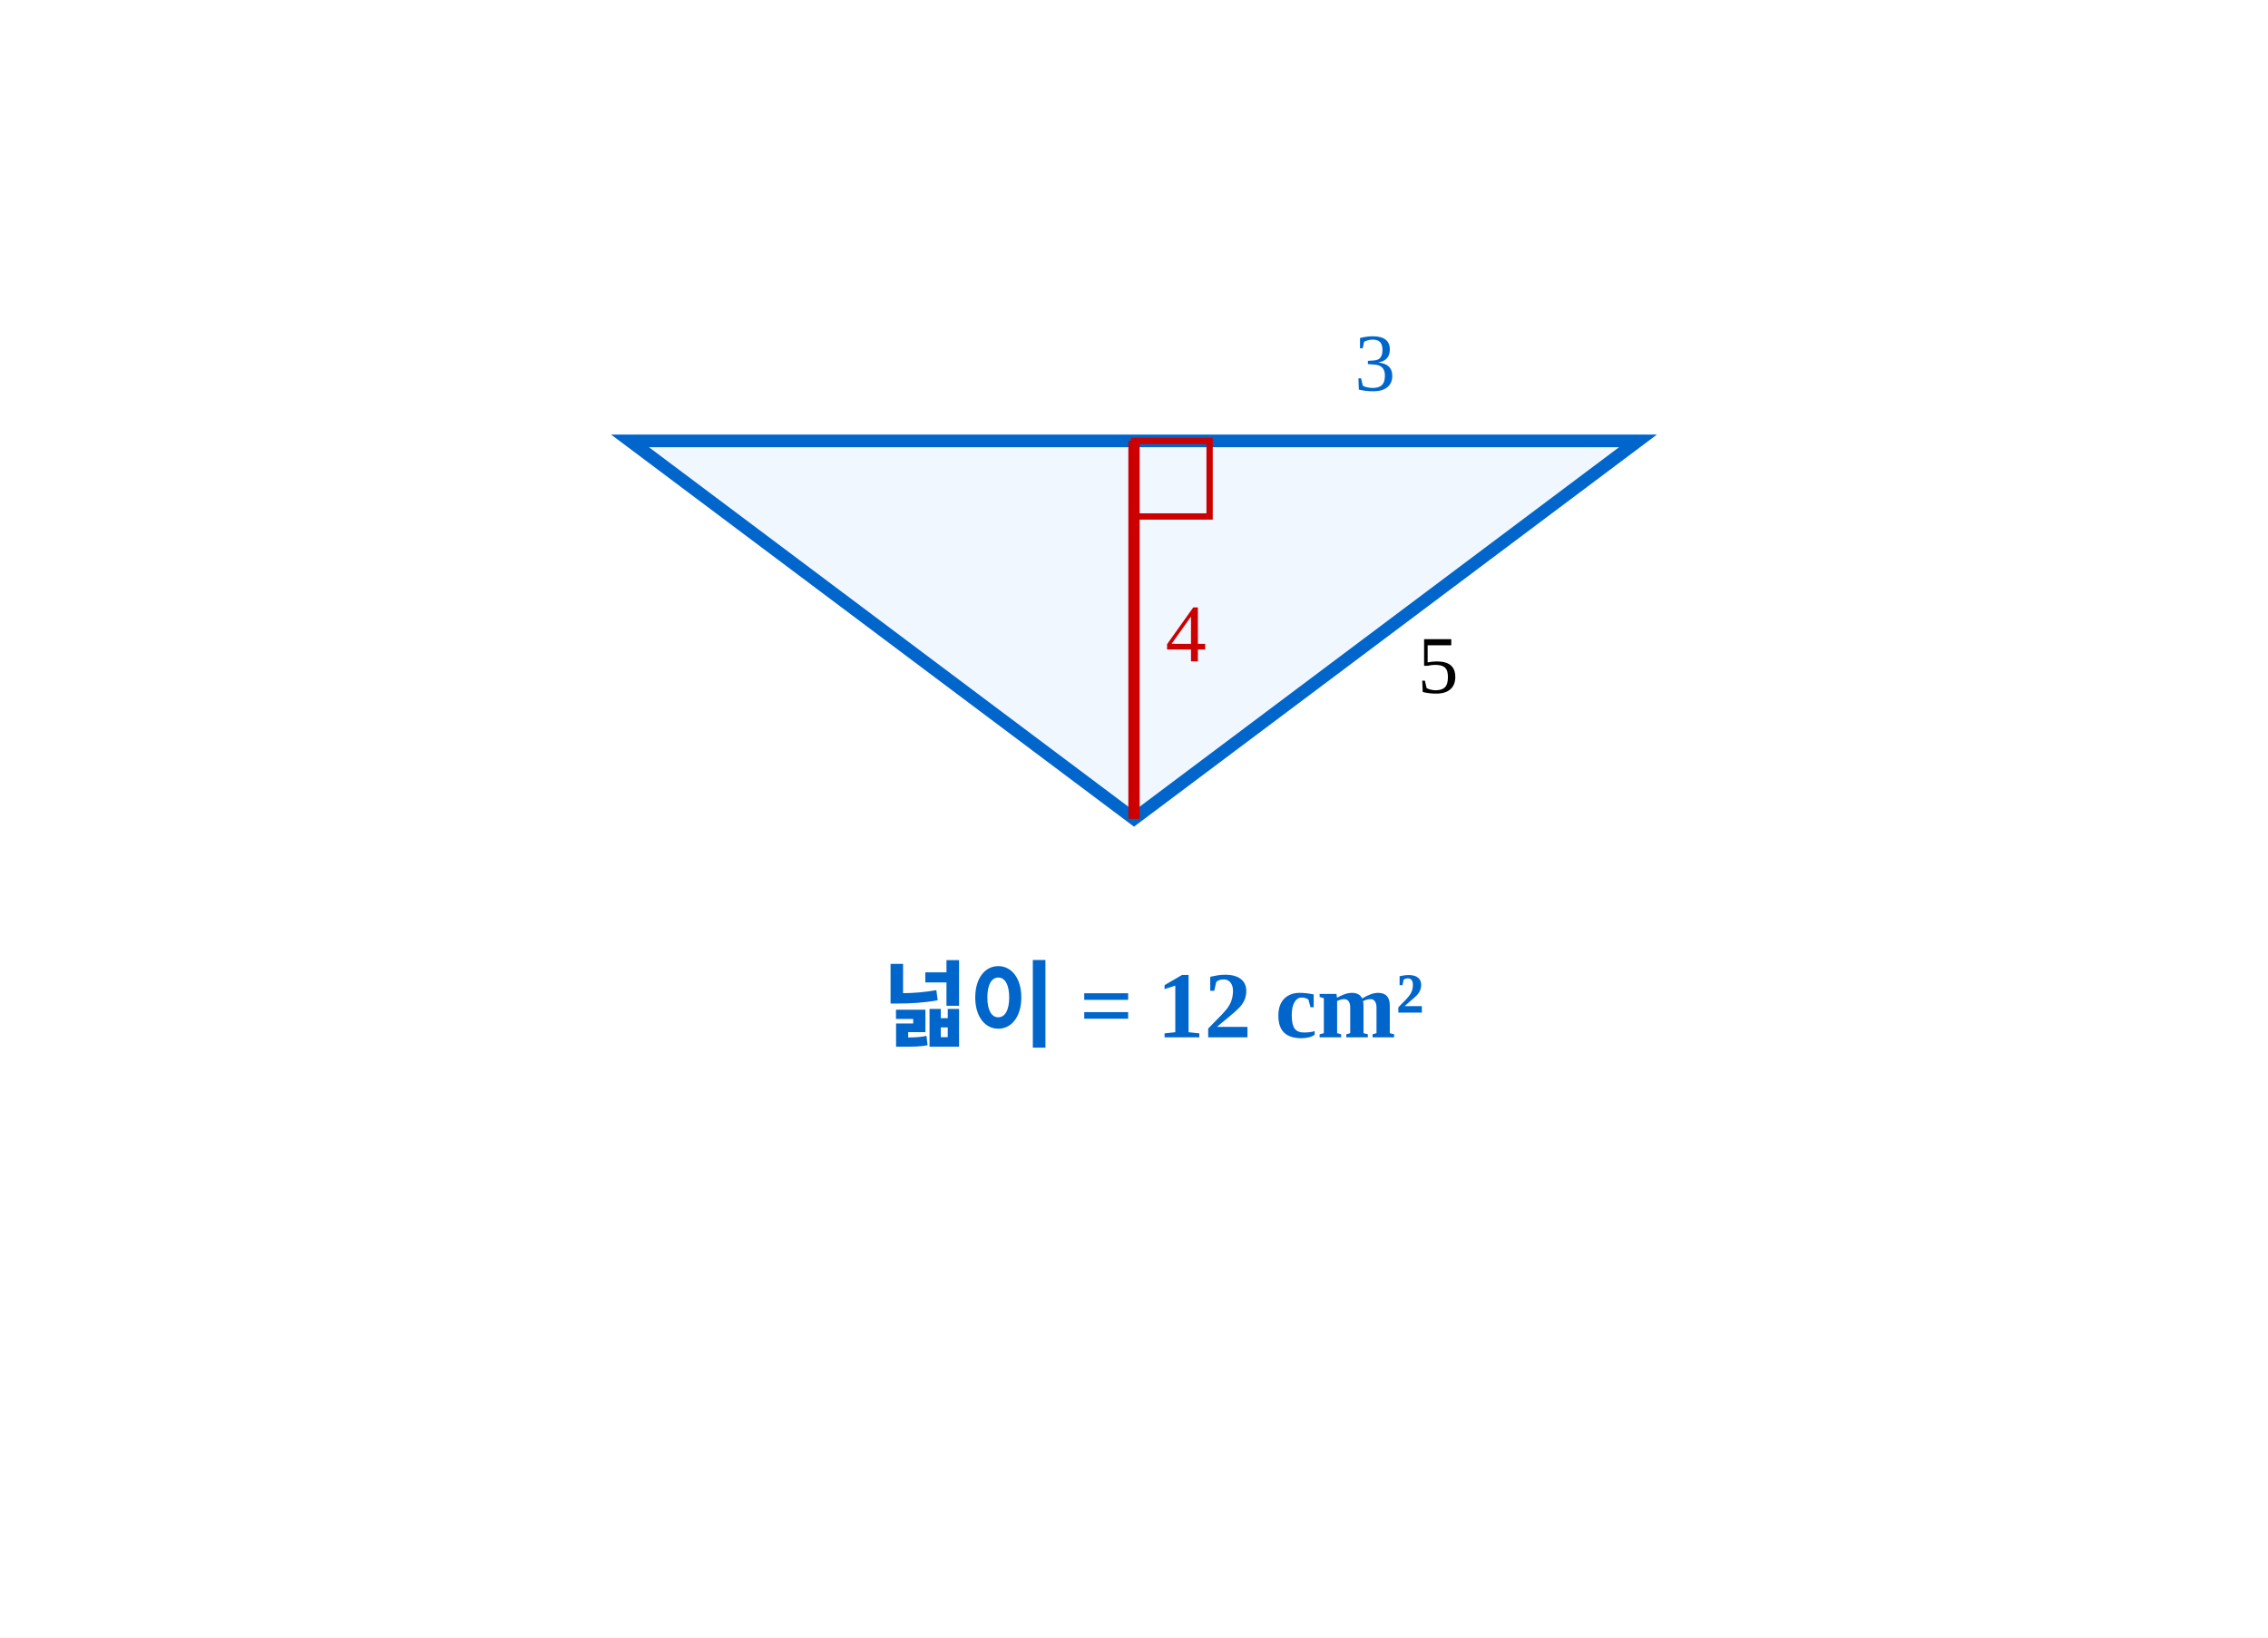
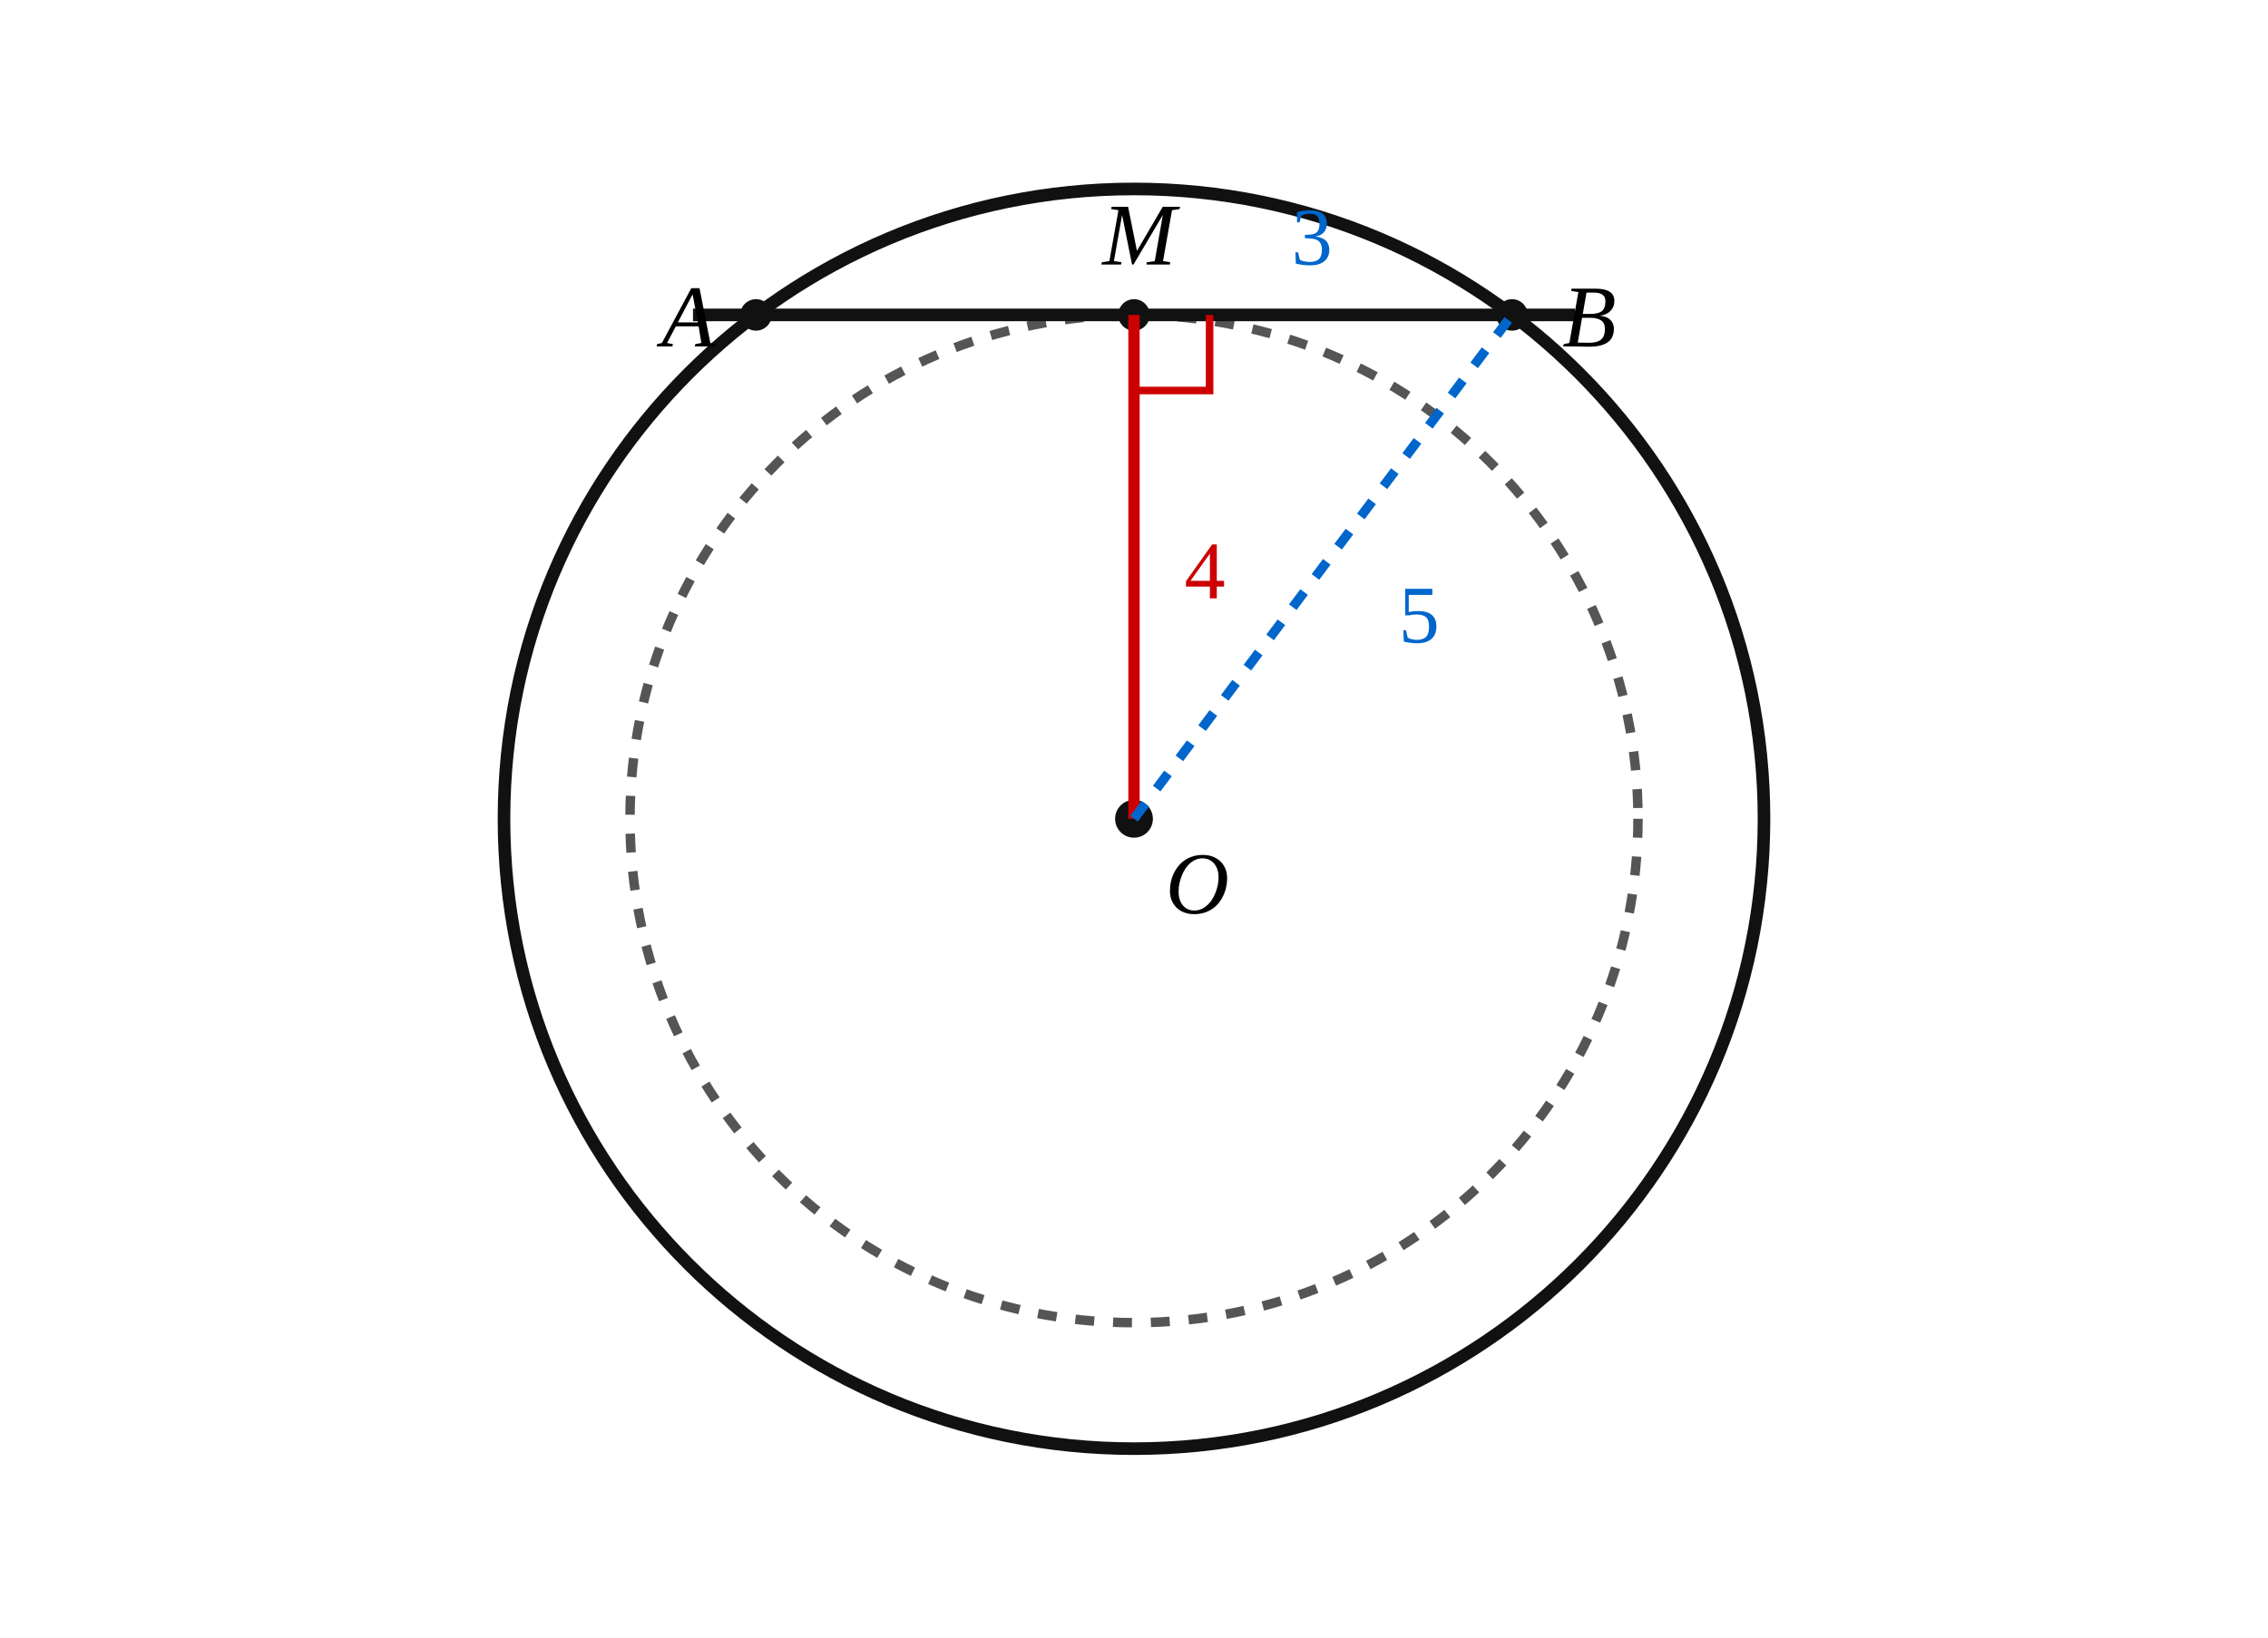
- <svg xmlns="http://www.w3.org/2000/svg" viewBox="0 0 360 260" width="360" height="260" role="img" aria-labelledby="q23-soluti-title q23-soluti-desc">
+ <svg xmlns="http://www.w3.org/2000/svg" viewBox="0 0 360 260" width="360" height="260" role="img" aria-labelledby="q23-sol-title q23-sol-desc">
  <rect width="360" height="260" fill="#ffffff" />
-   <polygon points="180,130 100,70 260,70" fill="#f0f7ff" stroke="#0066cc" stroke-width="2" />
-   <line x1="180" y1="130" x2="180" y2="70" stroke="#cc0000" stroke-width="1.8" />
-   <rect x="180" y="70" width="12" height="12" fill="none" stroke="#cc0000" stroke-width="1" />
-   <text x="185" y="105" font-size="13" fill="#cc0000">4</text>
-   <text x="225" y="110" font-size="13">5</text>
-   <text x="215" y="62" font-size="13" fill="#0066cc">3</text>
-   <text x="140" y="165" font-size="15" fill="#0066cc" font-weight="bold">넓이 = 12 cm²</text>
+   <circle cx="180.00" cy="130.00" r="100.00" fill="none" stroke="#111" stroke-width="2" />
+   <circle cx="180.00" cy="130.00" r="80.00" fill="none" stroke="#555" stroke-dasharray="3,3" stroke-width="1.5" />
+   <line x1="110.00" y1="50.00" x2="250.00" y2="50.00" stroke="#111" stroke-width="2" />
+   <circle cx="180.00" cy="130.00" r="3" fill="#111" />
+   <text x="185.00" y="145.00" font-size="14" font-style="italic">O</text>
+   <circle cx="180.00" cy="50.00" r="2.5" fill="#111" />
+   <text x="175.00" y="42.00" font-size="14" font-style="italic">M</text>
+   <circle cx="120.00" cy="50.00" r="2.5" fill="#111" />
+   <text x="105.00" y="55.00" font-size="14" font-style="italic">A</text>
+   <circle cx="240.00" cy="50.00" r="2.5" fill="#111" />
+   <text x="248.00" y="55.00" font-size="14" font-style="italic">B</text>
+   <line x1="180.00" y1="130.00" x2="180.00" y2="50.00" stroke="#cc0000" stroke-width="1.8" />
+   <line x1="180.00" y1="130.00" x2="240.00" y2="50.00" stroke="#0066cc" stroke-dasharray="3,3" stroke-width="1.5" />
+   <path d="M 180.00,62.00 L 192.00,62.00 L 192.00,50.00" fill="none" stroke="#cc0000" stroke-width="1.2" />
+   <text x="188.00" y="95.00" font-size="13" fill="#cc0000">4</text>
+   <text x="222.00" y="102.00" font-size="13" fill="#0066cc">5</text>
+   <text x="205.00" y="42.00" font-size="13" fill="#0066cc">3</text>
</svg>
